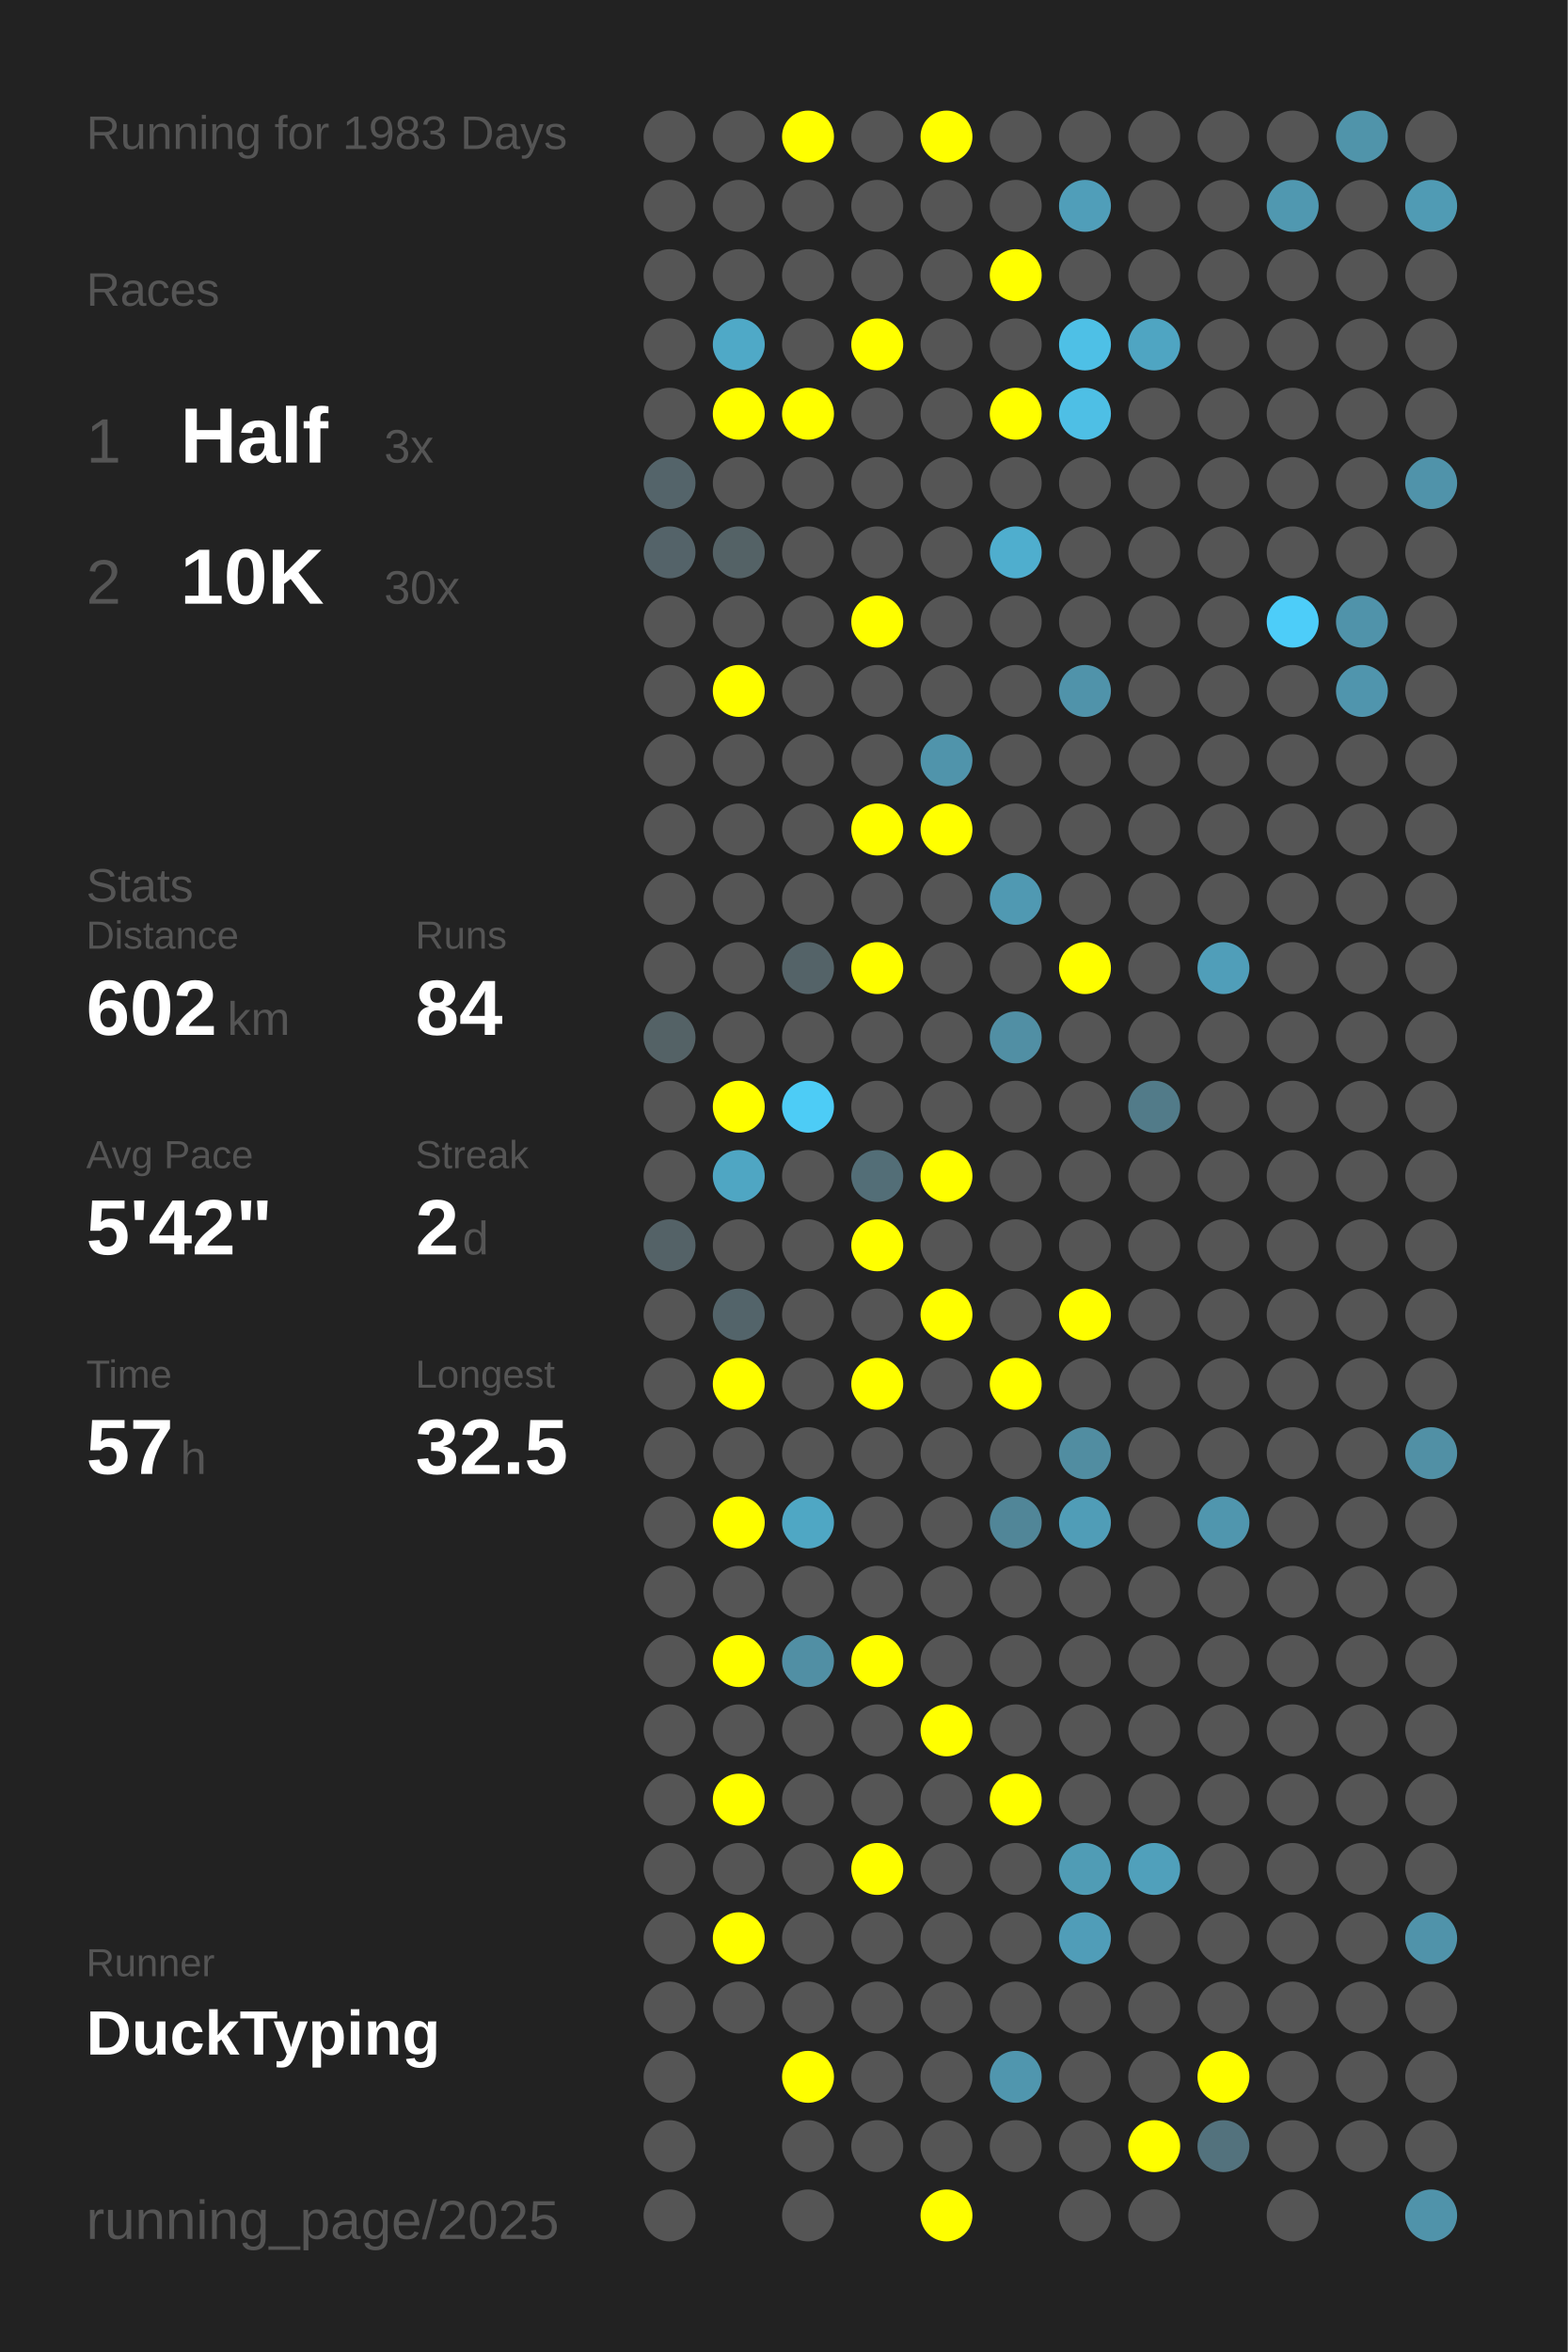
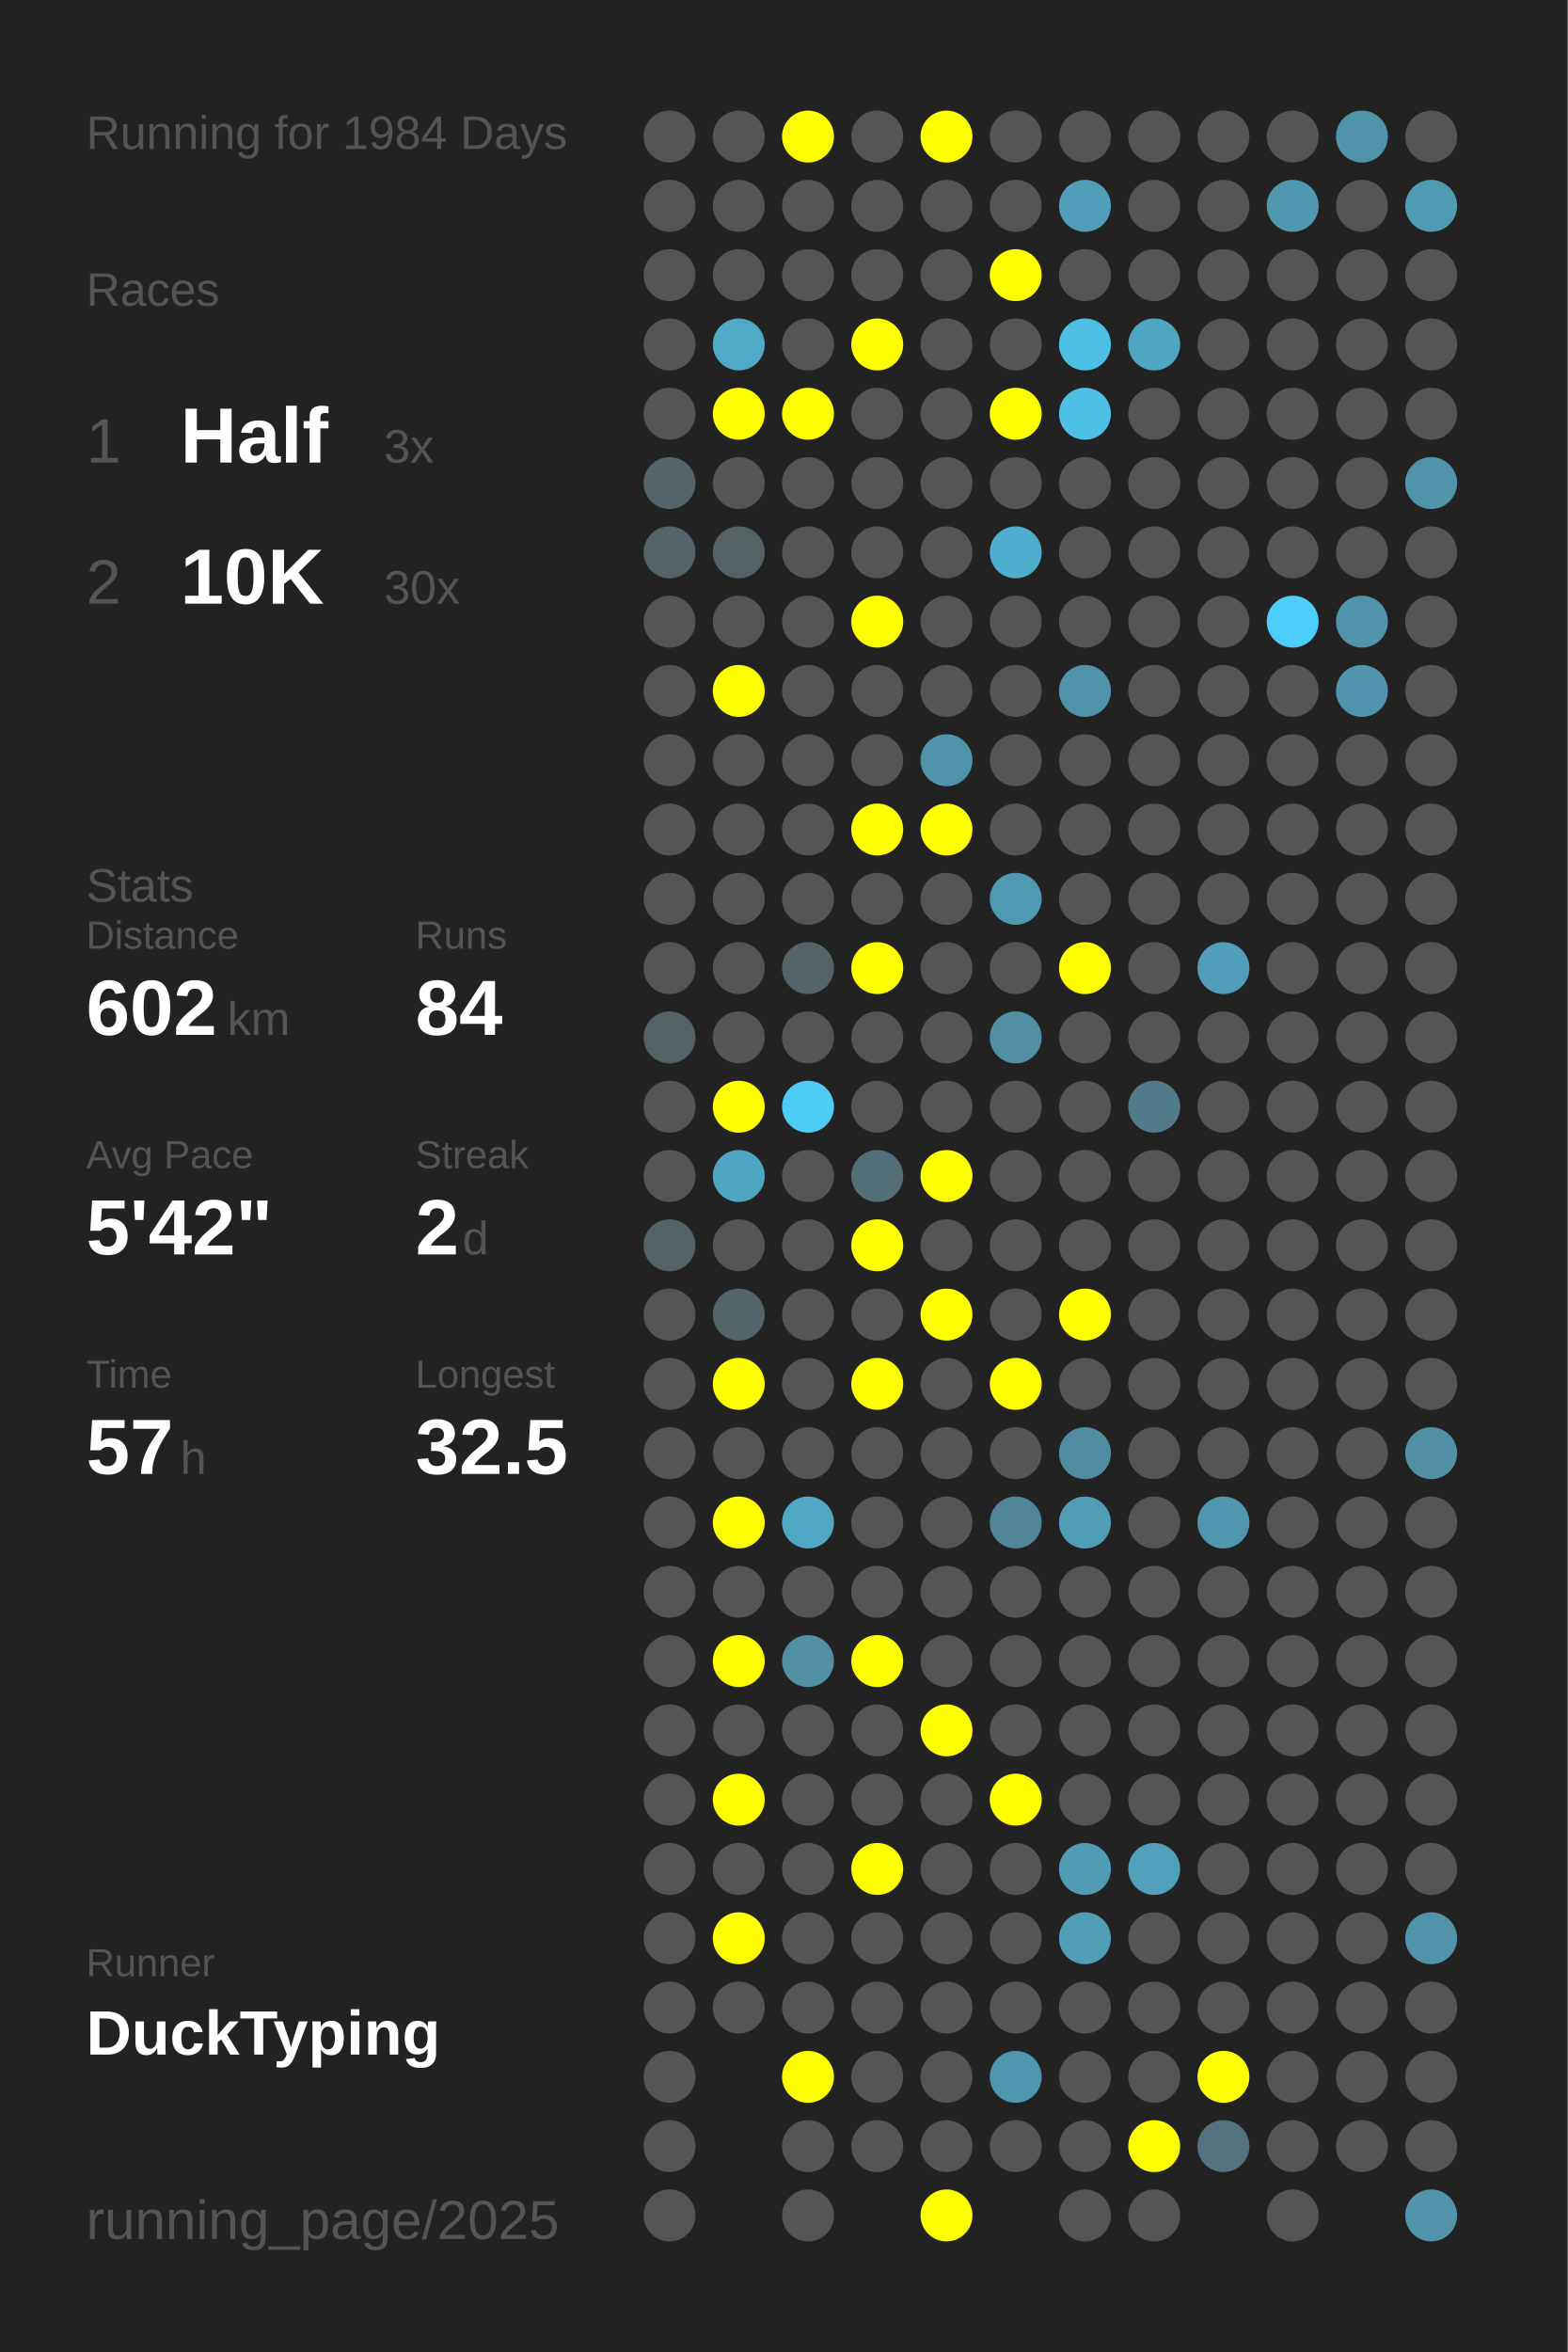
<svg xmlns="http://www.w3.org/2000/svg" baseProfile="full" height="300mm" version="1.1" viewBox="0,0,200,300" width="200mm">
  <defs />
  <rect fill="#222222" height="300" width="200" x="0" y="0" />
-   <text fill="#555555" style="font-size:6px; font-family:Arial;" x="11" y="19">Running for 1983 Days</text>
+   <text fill="#555555" style="font-size:6px; font-family:Arial;" x="11" y="19">Running for 1984 Days</text>
  <text fill="#555555" style="font-size:6px; font-family:Arial;" x="11" y="39">Races</text>
  <text fill="#555555" style="font-size:8px; font-family:Arial;" x="11" y="59">1</text>
  <text fill="#FFFFFF" style="font-size:10px; font-family:Arial; font-weight:bold;" x="23" y="59">Half</text>
  <text fill="#555555" style="font-size:6px; font-family:Arial;" x="49" y="59">3x</text>
  <text fill="#555555" style="font-size:8px; font-family:Arial;" x="11" y="77">2</text>
  <text fill="#FFFFFF" style="font-size:10px; font-family:Arial; font-weight:bold;" x="23" y="77">10K</text>
  <text fill="#555555" style="font-size:6px; font-family:Arial;" x="49" y="77">30x</text>
  <text fill="#555555" style="font-size:6px; font-family:Arial;" x="11" y="115">Stats</text>
  <text fill="#555555" style="font-size:5px; font-family:Arial;" x="11" y="121">Distance</text>
  <text fill="#FFFFFF" style="font-size:10px; font-family:Arial; font-weight:bold;" x="11" y="132">602</text>
  <text fill="#555555" style="font-size:6px; font-family:Arial;" x="29" y="132">km</text>
  <text fill="#555555" style="font-size:5px; font-family:Arial;" x="53" y="121">Runs</text>
  <text fill="#FFFFFF" style="font-size:10px; font-family:Arial; font-weight:bold;" x="53" y="132">84</text>
  <text fill="#555555" style="font-size:5px; font-family:Arial;" x="11" y="149">Avg Pace</text>
  <text fill="#FFFFFF" style="font-size:10px; font-family:Arial; font-weight:bold;" x="11" y="160">5'42"</text>
  <text fill="#555555" style="font-size:5px; font-family:Arial;" x="53" y="149">Streak</text>
  <text fill="#FFFFFF" style="font-size:10px; font-family:Arial; font-weight:bold;" x="53" y="160">2</text>
  <text fill="#555555" style="font-size:6px; font-family:Arial;" x="59" y="160">d</text>
  <text fill="#555555" style="font-size:5px; font-family:Arial;" x="11" y="177">Time</text>
  <text fill="#FFFFFF" style="font-size:10px; font-family:Arial; font-weight:bold;" x="11" y="188">57</text>
  <text fill="#555555" style="font-size:6px; font-family:Arial;" x="23" y="188">h</text>
  <text fill="#555555" style="font-size:5px; font-family:Arial;" x="53" y="177">Longest</text>
  <text fill="#FFFFFF" style="font-size:10px; font-family:Arial; font-weight:bold;" x="53" y="188">32.5</text>
  <text fill="#555555" style="font-size:5px; font-family:Arial;" x="11" y="252.065">Runner</text>
  <text fill="#FFFFFF" style="font-size:8px; font-family:Arial; font-weight:bold;" x="11" y="262.065">DuckTyping</text>
  <text fill="#555555" style="font-size:7px; font-family:Arial;" x="11" y="285.581">running_page/2025</text>
  <circle cx="85.417" cy="17.419" fill="#555555" r="3.312" />
  <circle cx="85.417" cy="26.258" fill="#555555" r="3.312" />
  <circle cx="85.417" cy="35.097" fill="#555555" r="3.312" />
  <circle cx="85.417" cy="43.935" fill="#555555" r="3.312" />
  <circle cx="85.417" cy="52.774" fill="#555555" r="3.312" />
  <circle cx="85.417" cy="61.613" fill="#54646a" r="3.312" />
  <circle cx="85.417" cy="70.452" fill="#546369" r="3.312" />
  <circle cx="85.417" cy="79.29" fill="#555555" r="3.312" />
  <circle cx="85.417" cy="88.129" fill="#555555" r="3.312" />
  <circle cx="85.417" cy="96.968" fill="#555555" r="3.312" />
  <circle cx="85.417" cy="105.806" fill="#555555" r="3.312" />
  <circle cx="85.417" cy="114.645" fill="#555555" r="3.312" />
  <circle cx="85.417" cy="123.484" fill="#555555" r="3.312" />
  <circle cx="85.417" cy="132.323" fill="#546266" r="3.312" />
  <circle cx="85.417" cy="141.161" fill="#555555" r="3.312" />
  <circle cx="85.417" cy="150" fill="#555555" r="3.312" />
  <circle cx="85.417" cy="158.839" fill="#546267" r="3.312" />
  <circle cx="85.417" cy="167.677" fill="#555555" r="3.312" />
  <circle cx="85.417" cy="176.516" fill="#555555" r="3.312" />
  <circle cx="85.417" cy="185.355" fill="#555555" r="3.312" />
  <circle cx="85.417" cy="194.194" fill="#555555" r="3.312" />
  <circle cx="85.417" cy="203.032" fill="#555555" r="3.312" />
  <circle cx="85.417" cy="211.871" fill="#555555" r="3.312" />
  <circle cx="85.417" cy="220.71" fill="#555555" r="3.312" />
  <circle cx="85.417" cy="229.548" fill="#555555" r="3.312" />
  <circle cx="85.417" cy="238.387" fill="#555555" r="3.312" />
  <circle cx="85.417" cy="247.226" fill="#555555" r="3.312" />
  <circle cx="85.417" cy="256.065" fill="#555555" r="3.312" />
  <circle cx="85.417" cy="264.903" fill="#555555" r="3.312" />
  <circle cx="85.417" cy="273.742" fill="#555555" r="3.312" />
  <circle cx="85.417" cy="282.581" fill="#555555" r="3.312" />
  <circle cx="94.25" cy="17.419" fill="#555555" r="3.312" />
  <circle cx="94.25" cy="26.258" fill="#555555" r="3.312" />
  <circle cx="94.25" cy="35.097" fill="#555555" r="3.312" />
  <circle cx="94.25" cy="43.935" fill="#4fa9c7" r="3.312" />
  <circle cx="94.25" cy="52.774" fill="#FFFF00" r="3.312" />
  <circle cx="94.25" cy="61.613" fill="#555555" r="3.312" />
  <circle cx="94.25" cy="70.452" fill="#546266" r="3.312" />
  <circle cx="94.25" cy="79.29" fill="#555555" r="3.312" />
  <circle cx="94.25" cy="88.129" fill="#FFFF00" r="3.312" />
  <circle cx="94.25" cy="96.968" fill="#555555" r="3.312" />
  <circle cx="94.25" cy="105.806" fill="#555555" r="3.312" />
  <circle cx="94.25" cy="114.645" fill="#555555" r="3.312" />
  <circle cx="94.25" cy="123.484" fill="#555555" r="3.312" />
  <circle cx="94.25" cy="132.323" fill="#555555" r="3.312" />
  <circle cx="94.25" cy="141.161" fill="#FFFF00" r="3.312" />
  <circle cx="94.25" cy="150" fill="#4fa6c3" r="3.312" />
  <circle cx="94.25" cy="158.839" fill="#555555" r="3.312" />
  <circle cx="94.25" cy="167.677" fill="#53646a" r="3.312" />
  <circle cx="94.25" cy="176.516" fill="#FFFF00" r="3.312" />
  <circle cx="94.25" cy="185.355" fill="#555555" r="3.312" />
  <circle cx="94.25" cy="194.194" fill="#FFFF00" r="3.312" />
  <circle cx="94.25" cy="203.032" fill="#555555" r="3.312" />
  <circle cx="94.25" cy="211.871" fill="#FFFF00" r="3.312" />
  <circle cx="94.25" cy="220.71" fill="#555555" r="3.312" />
  <circle cx="94.25" cy="229.548" fill="#FFFF00" r="3.312" />
  <circle cx="94.25" cy="238.387" fill="#555555" r="3.312" />
  <circle cx="94.25" cy="247.226" fill="#FFFF00" r="3.312" />
  <circle cx="94.25" cy="256.065" fill="#555555" r="3.312" />
  <circle cx="103.083" cy="17.419" fill="#FFFF00" r="3.312" />
  <circle cx="103.083" cy="26.258" fill="#555555" r="3.312" />
  <circle cx="103.083" cy="35.097" fill="#555555" r="3.312" />
  <circle cx="103.083" cy="43.935" fill="#555555" r="3.312" />
  <circle cx="103.083" cy="52.774" fill="#FFFF00" r="3.312" />
  <circle cx="103.083" cy="61.613" fill="#555555" r="3.312" />
  <circle cx="103.083" cy="70.452" fill="#555555" r="3.312" />
  <circle cx="103.083" cy="79.29" fill="#555555" r="3.312" />
  <circle cx="103.083" cy="88.129" fill="#555555" r="3.312" />
  <circle cx="103.083" cy="96.968" fill="#555555" r="3.312" />
  <circle cx="103.083" cy="105.806" fill="#555555" r="3.312" />
  <circle cx="103.083" cy="114.645" fill="#555555" r="3.312" />
  <circle cx="103.083" cy="123.484" fill="#546368" r="3.312" />
  <circle cx="103.083" cy="132.323" fill="#555555" r="3.312" />
  <circle cx="103.083" cy="141.161" fill="#4dccf6" r="3.312" />
  <circle cx="103.083" cy="150" fill="#555555" r="3.312" />
  <circle cx="103.083" cy="158.839" fill="#555555" r="3.312" />
  <circle cx="103.083" cy="167.677" fill="#555555" r="3.312" />
  <circle cx="103.083" cy="176.516" fill="#555555" r="3.312" />
  <circle cx="103.083" cy="185.355" fill="#555555" r="3.312" />
  <circle cx="103.083" cy="194.194" fill="#4fa7c4" r="3.312" />
  <circle cx="103.083" cy="203.032" fill="#555555" r="3.312" />
  <circle cx="103.083" cy="211.871" fill="#518fa4" r="3.312" />
  <circle cx="103.083" cy="220.71" fill="#555555" r="3.312" />
  <circle cx="103.083" cy="229.548" fill="#555555" r="3.312" />
  <circle cx="103.083" cy="238.387" fill="#555555" r="3.312" />
  <circle cx="103.083" cy="247.226" fill="#555555" r="3.312" />
  <circle cx="103.083" cy="256.065" fill="#555555" r="3.312" />
  <circle cx="103.083" cy="264.903" fill="#FFFF00" r="3.312" />
  <circle cx="103.083" cy="273.742" fill="#555555" r="3.312" />
  <circle cx="103.083" cy="282.581" fill="#555555" r="3.312" />
  <circle cx="111.917" cy="17.419" fill="#555555" r="3.312" />
  <circle cx="111.917" cy="26.258" fill="#555555" r="3.312" />
  <circle cx="111.917" cy="35.097" fill="#555555" r="3.312" />
  <circle cx="111.917" cy="43.935" fill="#FFFF00" r="3.312" />
  <circle cx="111.917" cy="52.774" fill="#555555" r="3.312" />
  <circle cx="111.917" cy="61.613" fill="#555555" r="3.312" />
  <circle cx="111.917" cy="70.452" fill="#555555" r="3.312" />
  <circle cx="111.917" cy="79.29" fill="#FFFF00" r="3.312" />
  <circle cx="111.917" cy="88.129" fill="#555555" r="3.312" />
  <circle cx="111.917" cy="96.968" fill="#555555" r="3.312" />
  <circle cx="111.917" cy="105.806" fill="#FFFF00" r="3.312" />
  <circle cx="111.917" cy="114.645" fill="#555555" r="3.312" />
  <circle cx="111.917" cy="123.484" fill="#FFFF00" r="3.312" />
  <circle cx="111.917" cy="132.323" fill="#555555" r="3.312" />
  <circle cx="111.917" cy="141.161" fill="#555555" r="3.312" />
  <circle cx="111.917" cy="150" fill="#536e77" r="3.312" />
  <circle cx="111.917" cy="158.839" fill="#FFFF00" r="3.312" />
  <circle cx="111.917" cy="167.677" fill="#555555" r="3.312" />
  <circle cx="111.917" cy="176.516" fill="#FFFF00" r="3.312" />
  <circle cx="111.917" cy="185.355" fill="#555555" r="3.312" />
  <circle cx="111.917" cy="194.194" fill="#555555" r="3.312" />
  <circle cx="111.917" cy="203.032" fill="#555555" r="3.312" />
  <circle cx="111.917" cy="211.871" fill="#FFFF00" r="3.312" />
  <circle cx="111.917" cy="220.71" fill="#555555" r="3.312" />
  <circle cx="111.917" cy="229.548" fill="#555555" r="3.312" />
  <circle cx="111.917" cy="238.387" fill="#FFFF00" r="3.312" />
  <circle cx="111.917" cy="247.226" fill="#555555" r="3.312" />
  <circle cx="111.917" cy="256.065" fill="#555555" r="3.312" />
  <circle cx="111.917" cy="264.903" fill="#555555" r="3.312" />
  <circle cx="111.917" cy="273.742" fill="#555555" r="3.312" />
  <circle cx="120.75" cy="17.419" fill="#FFFF00" r="3.312" />
  <circle cx="120.75" cy="26.258" fill="#555555" r="3.312" />
  <circle cx="120.75" cy="35.097" fill="#555555" r="3.312" />
  <circle cx="120.75" cy="43.935" fill="#555555" r="3.312" />
  <circle cx="120.75" cy="52.774" fill="#555555" r="3.312" />
  <circle cx="120.75" cy="61.613" fill="#555555" r="3.312" />
  <circle cx="120.75" cy="70.452" fill="#555555" r="3.312" />
  <circle cx="120.75" cy="79.29" fill="#555555" r="3.312" />
  <circle cx="120.75" cy="88.129" fill="#555555" r="3.312" />
  <circle cx="120.75" cy="96.968" fill="#5094ab" r="3.312" />
  <circle cx="120.75" cy="105.806" fill="#FFFF00" r="3.312" />
  <circle cx="120.75" cy="114.645" fill="#555555" r="3.312" />
  <circle cx="120.75" cy="123.484" fill="#555555" r="3.312" />
  <circle cx="120.75" cy="132.323" fill="#555555" r="3.312" />
  <circle cx="120.75" cy="141.161" fill="#555555" r="3.312" />
  <circle cx="120.75" cy="150" fill="#FFFF00" r="3.312" />
  <circle cx="120.75" cy="158.839" fill="#555555" r="3.312" />
  <circle cx="120.75" cy="167.677" fill="#FFFF00" r="3.312" />
  <circle cx="120.75" cy="176.516" fill="#555555" r="3.312" />
  <circle cx="120.75" cy="185.355" fill="#555555" r="3.312" />
  <circle cx="120.75" cy="194.194" fill="#555555" r="3.312" />
  <circle cx="120.75" cy="203.032" fill="#555555" r="3.312" />
  <circle cx="120.75" cy="211.871" fill="#555555" r="3.312" />
  <circle cx="120.75" cy="220.71" fill="#FFFF00" r="3.312" />
  <circle cx="120.75" cy="229.548" fill="#555555" r="3.312" />
  <circle cx="120.75" cy="238.387" fill="#555555" r="3.312" />
  <circle cx="120.75" cy="247.226" fill="#555555" r="3.312" />
  <circle cx="120.75" cy="256.065" fill="#555555" r="3.312" />
  <circle cx="120.75" cy="264.903" fill="#555555" r="3.312" />
  <circle cx="120.75" cy="273.742" fill="#555555" r="3.312" />
  <circle cx="120.75" cy="282.581" fill="#FFFF00" r="3.312" />
  <circle cx="129.583" cy="17.419" fill="#555555" r="3.312" />
  <circle cx="129.583" cy="26.258" fill="#555555" r="3.312" />
  <circle cx="129.583" cy="35.097" fill="#FFFF00" r="3.312" />
  <circle cx="129.583" cy="43.935" fill="#555555" r="3.312" />
  <circle cx="129.583" cy="52.774" fill="#FFFF00" r="3.312" />
  <circle cx="129.583" cy="61.613" fill="#555555" r="3.312" />
  <circle cx="129.583" cy="70.452" fill="#4faece" r="3.312" />
  <circle cx="129.583" cy="79.29" fill="#555555" r="3.312" />
  <circle cx="129.583" cy="88.129" fill="#555555" r="3.312" />
  <circle cx="129.583" cy="96.968" fill="#555555" r="3.312" />
  <circle cx="129.583" cy="105.806" fill="#555555" r="3.312" />
  <circle cx="129.583" cy="114.645" fill="#5099b2" r="3.312" />
  <circle cx="129.583" cy="123.484" fill="#555555" r="3.312" />
  <circle cx="129.583" cy="132.323" fill="#518fa4" r="3.312" />
  <circle cx="129.583" cy="141.161" fill="#555555" r="3.312" />
  <circle cx="129.583" cy="150" fill="#555555" r="3.312" />
  <circle cx="129.583" cy="158.839" fill="#555555" r="3.312" />
  <circle cx="129.583" cy="167.677" fill="#555555" r="3.312" />
  <circle cx="129.583" cy="176.516" fill="#FFFF00" r="3.312" />
  <circle cx="129.583" cy="185.355" fill="#555555" r="3.312" />
  <circle cx="129.583" cy="194.194" fill="#518698" r="3.312" />
  <circle cx="129.583" cy="203.032" fill="#555555" r="3.312" />
  <circle cx="129.583" cy="211.871" fill="#555555" r="3.312" />
  <circle cx="129.583" cy="220.71" fill="#555555" r="3.312" />
  <circle cx="129.583" cy="229.548" fill="#FFFF00" r="3.312" />
  <circle cx="129.583" cy="238.387" fill="#555555" r="3.312" />
  <circle cx="129.583" cy="247.226" fill="#555555" r="3.312" />
  <circle cx="129.583" cy="256.065" fill="#555555" r="3.312" />
  <circle cx="129.583" cy="264.903" fill="#5096ae" r="3.312" />
  <circle cx="129.583" cy="273.742" fill="#555555" r="3.312" />
  <circle cx="138.417" cy="17.419" fill="#555555" r="3.312" />
  <circle cx="138.417" cy="26.258" fill="#509eb9" r="3.312" />
  <circle cx="138.417" cy="35.097" fill="#555555" r="3.312" />
  <circle cx="138.417" cy="43.935" fill="#4ec0e6" r="3.312" />
  <circle cx="138.417" cy="52.774" fill="#4ebfe5" r="3.312" />
  <circle cx="138.417" cy="61.613" fill="#555555" r="3.312" />
  <circle cx="138.417" cy="70.452" fill="#555555" r="3.312" />
  <circle cx="138.417" cy="79.29" fill="#555555" r="3.312" />
  <circle cx="138.417" cy="88.129" fill="#5093aa" r="3.312" />
  <circle cx="138.417" cy="96.968" fill="#555555" r="3.312" />
  <circle cx="138.417" cy="105.806" fill="#555555" r="3.312" />
  <circle cx="138.417" cy="114.645" fill="#555555" r="3.312" />
  <circle cx="138.417" cy="123.484" fill="#FFFF00" r="3.312" />
  <circle cx="138.417" cy="132.323" fill="#555555" r="3.312" />
  <circle cx="138.417" cy="141.161" fill="#555555" r="3.312" />
  <circle cx="138.417" cy="150" fill="#555555" r="3.312" />
  <circle cx="138.417" cy="158.839" fill="#555555" r="3.312" />
  <circle cx="138.417" cy="167.677" fill="#FFFF00" r="3.312" />
  <circle cx="138.417" cy="176.516" fill="#555555" r="3.312" />
  <circle cx="138.417" cy="185.355" fill="#518da1" r="3.312" />
  <circle cx="138.417" cy="194.194" fill="#509db7" r="3.312" />
  <circle cx="138.417" cy="203.032" fill="#555555" r="3.312" />
  <circle cx="138.417" cy="211.871" fill="#555555" r="3.312" />
  <circle cx="138.417" cy="220.71" fill="#555555" r="3.312" />
  <circle cx="138.417" cy="229.548" fill="#555555" r="3.312" />
  <circle cx="138.417" cy="238.387" fill="#509cb5" r="3.312" />
  <circle cx="138.417" cy="247.226" fill="#509db8" r="3.312" />
  <circle cx="138.417" cy="256.065" fill="#555555" r="3.312" />
  <circle cx="138.417" cy="264.903" fill="#555555" r="3.312" />
  <circle cx="138.417" cy="273.742" fill="#555555" r="3.312" />
  <circle cx="138.417" cy="282.581" fill="#555555" r="3.312" />
  <circle cx="147.25" cy="17.419" fill="#555555" r="3.312" />
  <circle cx="147.25" cy="26.258" fill="#555555" r="3.312" />
  <circle cx="147.25" cy="35.097" fill="#555555" r="3.312" />
  <circle cx="147.25" cy="43.935" fill="#4fa5c2" r="3.312" />
  <circle cx="147.25" cy="52.774" fill="#555555" r="3.312" />
  <circle cx="147.25" cy="61.613" fill="#555555" r="3.312" />
  <circle cx="147.25" cy="70.452" fill="#555555" r="3.312" />
  <circle cx="147.25" cy="79.29" fill="#555555" r="3.312" />
  <circle cx="147.25" cy="88.129" fill="#555555" r="3.312" />
  <circle cx="147.25" cy="96.968" fill="#555555" r="3.312" />
  <circle cx="147.25" cy="105.806" fill="#555555" r="3.312" />
  <circle cx="147.25" cy="114.645" fill="#555555" r="3.312" />
  <circle cx="147.25" cy="123.484" fill="#555555" r="3.312" />
  <circle cx="147.25" cy="132.323" fill="#555555" r="3.312" />
  <circle cx="147.25" cy="141.161" fill="#527b89" r="3.312" />
  <circle cx="147.25" cy="150" fill="#555555" r="3.312" />
  <circle cx="147.25" cy="158.839" fill="#555555" r="3.312" />
  <circle cx="147.25" cy="167.677" fill="#555555" r="3.312" />
  <circle cx="147.25" cy="176.516" fill="#555555" r="3.312" />
  <circle cx="147.25" cy="185.355" fill="#555555" r="3.312" />
  <circle cx="147.25" cy="194.194" fill="#555555" r="3.312" />
  <circle cx="147.25" cy="203.032" fill="#555555" r="3.312" />
  <circle cx="147.25" cy="211.871" fill="#555555" r="3.312" />
  <circle cx="147.25" cy="220.71" fill="#555555" r="3.312" />
  <circle cx="147.25" cy="229.548" fill="#555555" r="3.312" />
  <circle cx="147.25" cy="238.387" fill="#50a0bb" r="3.312" />
  <circle cx="147.25" cy="247.226" fill="#555555" r="3.312" />
  <circle cx="147.25" cy="256.065" fill="#555555" r="3.312" />
  <circle cx="147.25" cy="264.903" fill="#555555" r="3.312" />
  <circle cx="147.25" cy="273.742" fill="#FFFF00" r="3.312" />
  <circle cx="147.25" cy="282.581" fill="#555555" r="3.312" />
  <circle cx="156.083" cy="17.419" fill="#555555" r="3.312" />
  <circle cx="156.083" cy="26.258" fill="#555555" r="3.312" />
  <circle cx="156.083" cy="35.097" fill="#555555" r="3.312" />
  <circle cx="156.083" cy="43.935" fill="#555555" r="3.312" />
  <circle cx="156.083" cy="52.774" fill="#555555" r="3.312" />
  <circle cx="156.083" cy="61.613" fill="#555555" r="3.312" />
  <circle cx="156.083" cy="70.452" fill="#555555" r="3.312" />
  <circle cx="156.083" cy="79.29" fill="#555555" r="3.312" />
  <circle cx="156.083" cy="88.129" fill="#555555" r="3.312" />
  <circle cx="156.083" cy="96.968" fill="#555555" r="3.312" />
  <circle cx="156.083" cy="105.806" fill="#555555" r="3.312" />
  <circle cx="156.083" cy="114.645" fill="#555555" r="3.312" />
  <circle cx="156.083" cy="123.484" fill="#509eb9" r="3.312" />
  <circle cx="156.083" cy="132.323" fill="#555555" r="3.312" />
  <circle cx="156.083" cy="141.161" fill="#555555" r="3.312" />
  <circle cx="156.083" cy="150" fill="#555555" r="3.312" />
  <circle cx="156.083" cy="158.839" fill="#555555" r="3.312" />
  <circle cx="156.083" cy="167.677" fill="#555555" r="3.312" />
  <circle cx="156.083" cy="176.516" fill="#555555" r="3.312" />
  <circle cx="156.083" cy="185.355" fill="#555555" r="3.312" />
  <circle cx="156.083" cy="194.194" fill="#5096ae" r="3.312" />
  <circle cx="156.083" cy="203.032" fill="#555555" r="3.312" />
  <circle cx="156.083" cy="211.871" fill="#555555" r="3.312" />
  <circle cx="156.083" cy="220.71" fill="#555555" r="3.312" />
  <circle cx="156.083" cy="229.548" fill="#555555" r="3.312" />
  <circle cx="156.083" cy="238.387" fill="#555555" r="3.312" />
  <circle cx="156.083" cy="247.226" fill="#555555" r="3.312" />
  <circle cx="156.083" cy="256.065" fill="#555555" r="3.312" />
  <circle cx="156.083" cy="264.903" fill="#FFFF00" r="3.312" />
  <circle cx="156.083" cy="273.742" fill="#53727d" r="3.312" />
  <circle cx="164.917" cy="17.419" fill="#555555" r="3.312" />
  <circle cx="164.917" cy="26.258" fill="#5098b0" r="3.312" />
  <circle cx="164.917" cy="35.097" fill="#555555" r="3.312" />
  <circle cx="164.917" cy="43.935" fill="#555555" r="3.312" />
  <circle cx="164.917" cy="52.774" fill="#555555" r="3.312" />
  <circle cx="164.917" cy="61.613" fill="#555555" r="3.312" />
  <circle cx="164.917" cy="70.452" fill="#555555" r="3.312" />
  <circle cx="164.917" cy="79.29" fill="#4dcdf9" r="3.312" />
  <circle cx="164.917" cy="88.129" fill="#555555" r="3.312" />
  <circle cx="164.917" cy="96.968" fill="#555555" r="3.312" />
  <circle cx="164.917" cy="105.806" fill="#555555" r="3.312" />
  <circle cx="164.917" cy="114.645" fill="#555555" r="3.312" />
  <circle cx="164.917" cy="123.484" fill="#555555" r="3.312" />
  <circle cx="164.917" cy="132.323" fill="#555555" r="3.312" />
  <circle cx="164.917" cy="141.161" fill="#555555" r="3.312" />
  <circle cx="164.917" cy="150" fill="#555555" r="3.312" />
  <circle cx="164.917" cy="158.839" fill="#555555" r="3.312" />
  <circle cx="164.917" cy="167.677" fill="#555555" r="3.312" />
  <circle cx="164.917" cy="176.516" fill="#555555" r="3.312" />
  <circle cx="164.917" cy="185.355" fill="#555555" r="3.312" />
  <circle cx="164.917" cy="194.194" fill="#555555" r="3.312" />
  <circle cx="164.917" cy="203.032" fill="#555555" r="3.312" />
  <circle cx="164.917" cy="211.871" fill="#555555" r="3.312" />
  <circle cx="164.917" cy="220.71" fill="#555555" r="3.312" />
  <circle cx="164.917" cy="229.548" fill="#555555" r="3.312" />
  <circle cx="164.917" cy="238.387" fill="#555555" r="3.312" />
  <circle cx="164.917" cy="247.226" fill="#555555" r="3.312" />
  <circle cx="164.917" cy="256.065" fill="#555555" r="3.312" />
  <circle cx="164.917" cy="264.903" fill="#555555" r="3.312" />
  <circle cx="164.917" cy="273.742" fill="#555555" r="3.312" />
  <circle cx="164.917" cy="282.581" fill="#555555" r="3.312" />
  <circle cx="173.75" cy="17.419" fill="#5094aa" r="3.312" />
  <circle cx="173.75" cy="26.258" fill="#555555" r="3.312" />
  <circle cx="173.75" cy="35.097" fill="#555555" r="3.312" />
  <circle cx="173.75" cy="43.935" fill="#555555" r="3.312" />
  <circle cx="173.75" cy="52.774" fill="#555555" r="3.312" />
  <circle cx="173.75" cy="61.613" fill="#555555" r="3.312" />
  <circle cx="173.75" cy="70.452" fill="#555555" r="3.312" />
  <circle cx="173.75" cy="79.29" fill="#5093aa" r="3.312" />
  <circle cx="173.75" cy="88.129" fill="#5095ad" r="3.312" />
  <circle cx="173.75" cy="96.968" fill="#555555" r="3.312" />
  <circle cx="173.75" cy="105.806" fill="#555555" r="3.312" />
  <circle cx="173.75" cy="114.645" fill="#555555" r="3.312" />
  <circle cx="173.75" cy="123.484" fill="#555555" r="3.312" />
  <circle cx="173.75" cy="132.323" fill="#555555" r="3.312" />
  <circle cx="173.75" cy="141.161" fill="#555555" r="3.312" />
  <circle cx="173.75" cy="150" fill="#555555" r="3.312" />
  <circle cx="173.75" cy="158.839" fill="#555555" r="3.312" />
  <circle cx="173.75" cy="167.677" fill="#555555" r="3.312" />
  <circle cx="173.75" cy="176.516" fill="#555555" r="3.312" />
  <circle cx="173.75" cy="185.355" fill="#555555" r="3.312" />
  <circle cx="173.75" cy="194.194" fill="#555555" r="3.312" />
  <circle cx="173.75" cy="203.032" fill="#555555" r="3.312" />
  <circle cx="173.75" cy="211.871" fill="#555555" r="3.312" />
  <circle cx="173.75" cy="220.71" fill="#555555" r="3.312" />
  <circle cx="173.75" cy="229.548" fill="#555555" r="3.312" />
  <circle cx="173.75" cy="238.387" fill="#555555" r="3.312" />
  <circle cx="173.75" cy="247.226" fill="#555555" r="3.312" />
  <circle cx="173.75" cy="256.065" fill="#555555" r="3.312" />
  <circle cx="173.75" cy="264.903" fill="#555555" r="3.312" />
  <circle cx="173.75" cy="273.742" fill="#555555" r="3.312" />
  <circle cx="182.583" cy="17.419" fill="#555555" r="3.312" />
  <circle cx="182.583" cy="26.258" fill="#509bb4" r="3.312" />
  <circle cx="182.583" cy="35.097" fill="#555555" r="3.312" />
  <circle cx="182.583" cy="43.935" fill="#555555" r="3.312" />
  <circle cx="182.583" cy="52.774" fill="#555555" r="3.312" />
  <circle cx="182.583" cy="61.613" fill="#5093aa" r="3.312" />
  <circle cx="182.583" cy="70.452" fill="#555555" r="3.312" />
  <circle cx="182.583" cy="79.29" fill="#555555" r="3.312" />
  <circle cx="182.583" cy="88.129" fill="#555555" r="3.312" />
  <circle cx="182.583" cy="96.968" fill="#555555" r="3.312" />
  <circle cx="182.583" cy="105.806" fill="#555555" r="3.312" />
  <circle cx="182.583" cy="114.645" fill="#555555" r="3.312" />
  <circle cx="182.583" cy="123.484" fill="#555555" r="3.312" />
  <circle cx="182.583" cy="132.323" fill="#555555" r="3.312" />
  <circle cx="182.583" cy="141.161" fill="#555555" r="3.312" />
  <circle cx="182.583" cy="150" fill="#555555" r="3.312" />
  <circle cx="182.583" cy="158.839" fill="#555555" r="3.312" />
  <circle cx="182.583" cy="167.677" fill="#555555" r="3.312" />
  <circle cx="182.583" cy="176.516" fill="#555555" r="3.312" />
  <circle cx="182.583" cy="185.355" fill="#5190a5" r="3.312" />
  <circle cx="182.583" cy="194.194" fill="#555555" r="3.312" />
  <circle cx="182.583" cy="203.032" fill="#555555" r="3.312" />
  <circle cx="182.583" cy="211.871" fill="#555555" r="3.312" />
  <circle cx="182.583" cy="220.71" fill="#555555" r="3.312" />
  <circle cx="182.583" cy="229.548" fill="#555555" r="3.312" />
  <circle cx="182.583" cy="238.387" fill="#555555" r="3.312" />
  <circle cx="182.583" cy="247.226" fill="#5093aa" r="3.312" />
  <circle cx="182.583" cy="256.065" fill="#555555" r="3.312" />
  <circle cx="182.583" cy="264.903" fill="#555555" r="3.312" />
  <circle cx="182.583" cy="273.742" fill="#555555" r="3.312" />
  <circle cx="182.583" cy="282.581" fill="#5093aa" r="3.312" />
</svg>
